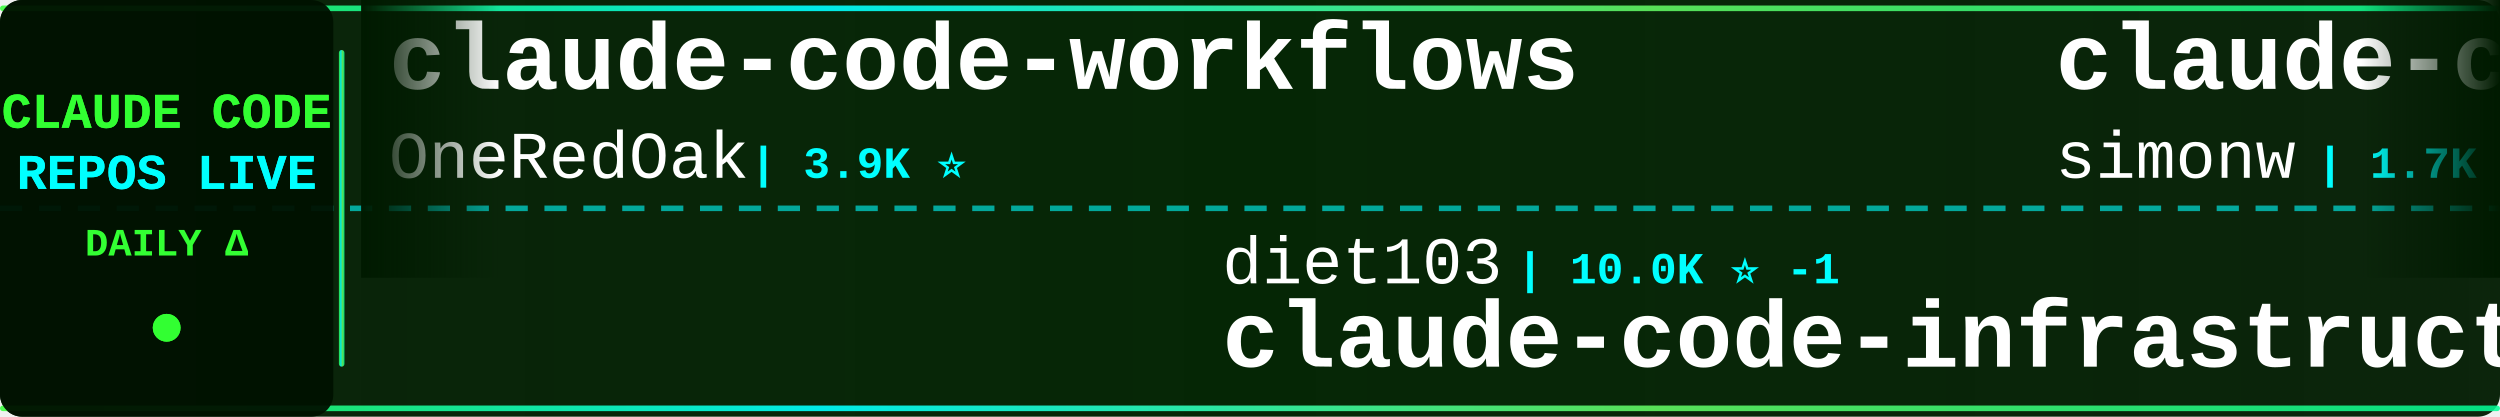
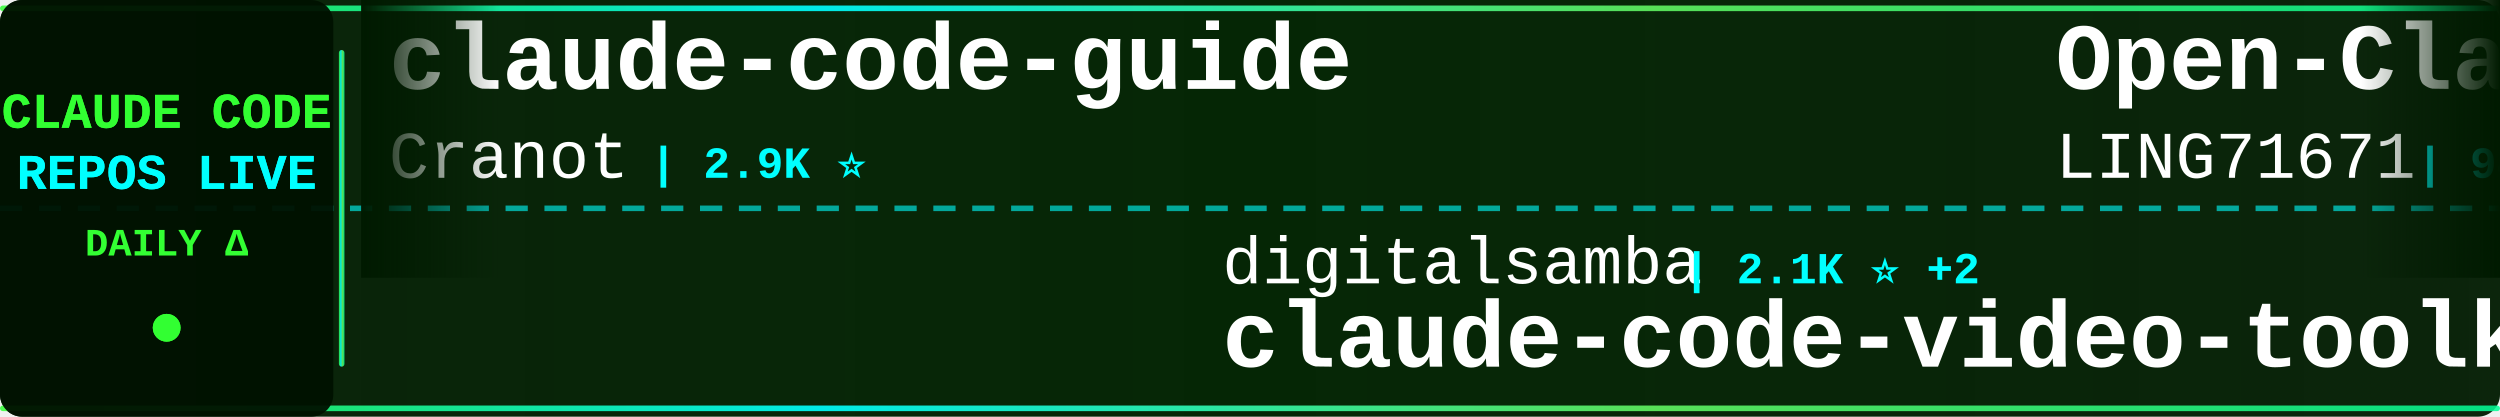
<svg xmlns="http://www.w3.org/2000/svg" width="900" height="150">
  <defs>
    <linearGradient id="tickerBg" x1="0%" y1="0%" x2="100%" y2="0%">
      <stop offset="0%" style="stop-color:#001a00;stop-opacity:0.95" />
      <stop offset="50%" style="stop-color:#002200;stop-opacity:0.98" />
      <stop offset="100%" style="stop-color:#001a00;stop-opacity:0.95" />
    </linearGradient>
    <linearGradient id="borderGrad" x1="0%" y1="0%" x2="100%" y2="0%">
      <stop offset="0%" style="stop-color:#33ff33;stop-opacity:0.85">
        <animate attributeName="stop-opacity" values="0.85;1;0.85" dur="2s" repeatCount="indefinite" />
      </stop>
      <stop offset="33%" style="stop-color:#00ffff;stop-opacity:0.9">
        <animate attributeName="stop-opacity" values="0.9;1;0.9" dur="2.2s" repeatCount="indefinite" />
      </stop>
      <stop offset="66%" style="stop-color:#66ff66;stop-opacity:0.85">
        <animate attributeName="stop-opacity" values="0.85;1;0.85" dur="1.8s" repeatCount="indefinite" />
      </stop>
      <stop offset="100%" style="stop-color:#00ff99;stop-opacity:0.85">
        <animate attributeName="stop-opacity" values="0.85;1;0.85" dur="2s" repeatCount="indefinite" />
      </stop>
    </linearGradient>
    <filter id="textGlow">
      <feGaussianBlur stdDeviation="0.1" result="coloredBlur" />
      <feMerge>
        <feMergeNode in="coloredBlur" />
        <feMergeNode in="SourceGraphic" />
      </feMerge>
    </filter>
    <filter id="metricGlow">
      <feGaussianBlur stdDeviation="0.2" result="coloredBlur" />
      <feMerge>
        <feMergeNode in="coloredBlur" />
        <feMergeNode in="SourceGraphic" />
      </feMerge>
    </filter>
    <linearGradient id="leftFade" x1="0%" y1="0%" x2="100%" y2="0%">
      <stop offset="0%" style="stop-color:#001a00;stop-opacity:1" />
      <stop offset="100%" style="stop-color:#001a00;stop-opacity:0" />
    </linearGradient>
    <linearGradient id="rightFade" x1="0%" y1="0%" x2="100%" y2="0%">
      <stop offset="0%" style="stop-color:#001a00;stop-opacity:0" />
      <stop offset="100%" style="stop-color:#001a00;stop-opacity:1" />
    </linearGradient>
  </defs>
  <rect width="900" height="150" fill="url(#tickerBg)" rx="8" />
  <rect x="0" y="2" width="900" height="2" fill="url(#borderGrad)" rx="1" />
  <rect x="0" y="146" width="900" height="2" fill="url(#borderGrad)" rx="1" />
  <line x1="0" y1="75" x2="900" y2="75" stroke="#00ffff" stroke-width="2" stroke-dasharray="8 6" opacity="0.6" />
  <rect x="0" y="0" width="120" height="150" fill="#001100" opacity="0.95" rx="8" />
  <text x="60" y="46" font-family="'Courier New', monospace" font-size="18" font-weight="bold" fill="#33ff33" text-anchor="middle" filter="url(#textGlow)">
    CLAUDE CODE
  </text>
  <text x="60" y="68" font-family="'Courier New', monospace" font-size="18" font-weight="bold" fill="#00ffff" text-anchor="middle" filter="url(#textGlow)">
    REPOS LIVE
  </text>
  <text x="60" y="92" font-family="'Courier New', monospace" font-size="14" font-weight="bold" fill="#33ff33" text-anchor="middle">
    DAILY Δ
  </text>
  <circle cx="60" cy="118" r="5" fill="#33ff33" filter="url(#metricGlow)">
    <animate attributeName="r" values="4;6;4" dur="1.5s" repeatCount="indefinite" />
    <animate attributeName="opacity" values="0.6;1;0.6" dur="1.5s" repeatCount="indefinite" />
  </circle>
  <rect x="122" y="18" width="2" height="114" fill="url(#borderGrad)" rx="1" />
  <clipPath id="tickerClip">
    <rect x="130" y="0" width="770" height="150" />
  </clipPath>
  <g clip-path="url(#tickerClip)">
    <g id="tickerItems">
      <animateTransform attributeName="transform" attributeType="XML" type="translate" from="0 0" to="-3000 0" dur="54s" repeatCount="indefinite" />
      <g transform="translate(0, 0)">
-         <text x="140" y="32" font-family="'Courier New', monospace" font-size="34" font-weight="bold" fill="#ffffff">claude-code-workflows</text>
-         <text x="140" y="64" font-family="'Courier New', monospace" font-size="24" font-weight="normal" fill="#ffffff" opacity="1.0">OneRedOak</text>
-         <text x="270" y="64" font-family="'Courier New', monospace" font-size="16" font-weight="bold" fill="#00ffff"> | 3.9K ⭐</text>
+         <text x="140" y="32" font-family="'Courier New', monospace" font-size="34" font-weight="bold" fill="#ffffff">claude-code-guide</text>
+         <text x="140" y="64" font-family="'Courier New', monospace" font-size="24" font-weight="normal" fill="#ffffff" opacity="1.0">Cranot</text>
+         <text x="234" y="64" font-family="'Courier New', monospace" font-size="16" font-weight="bold" fill="#00ffff"> | 2.9K ⭐</text>
      </g>
      <g transform="translate(300, 0)">
-         <text x="140" y="102" font-family="'Courier New', monospace" font-size="24" font-weight="normal" fill="#ffffff" opacity="1.0">diet103</text>
-         <text x="246" y="102" font-family="'Courier New', monospace" font-size="16" font-weight="bold" fill="#00ffff"> | 10.0K ⭐ -1</text>
-         <text x="140" y="132" font-family="'Courier New', monospace" font-size="34" font-weight="bold" fill="#ffffff">claude-code-infrastructu...</text>
+         <text x="140" y="102" font-family="'Courier New', monospace" font-size="24" font-weight="normal" fill="#ffffff" opacity="1.0">digitalsamba</text>
+         <text x="306" y="102" font-family="'Courier New', monospace" font-size="16" font-weight="bold" fill="#00ffff"> | 2.1K ⭐ +2</text>
+         <text x="140" y="132" font-family="'Courier New', monospace" font-size="34" font-weight="bold" fill="#ffffff">claude-code-video-toolki...</text>
      </g>
      <g transform="translate(600, 0)">
-         <text x="140" y="32" font-family="'Courier New', monospace" font-size="34" font-weight="bold" fill="#ffffff">claude-code-transcripts</text>
-         <text x="140" y="64" font-family="'Courier New', monospace" font-size="24" font-weight="normal" fill="#ffffff" opacity="1.0">simonw</text>
-         <text x="234" y="64" font-family="'Courier New', monospace" font-size="16" font-weight="bold" fill="#00ffff"> | 1.7K ⭐</text>
+         <text x="140" y="32" font-family="'Courier New', monospace" font-size="34" font-weight="bold" fill="#ffffff">Open-ClaudeCode</text>
+         <text x="140" y="64" font-family="'Courier New', monospace" font-size="24" font-weight="normal" fill="#ffffff" opacity="1.0">LING71671</text>
+         <text x="270" y="64" font-family="'Courier New', monospace" font-size="16" font-weight="bold" fill="#00ffff"> | 948 ⭐</text>
      </g>
      <g transform="translate(900, 0)">
-         <text x="140" y="102" font-family="'Courier New', monospace" font-size="24" font-weight="normal" fill="#ffffff" opacity="1.0">krusemediallc</text>
-         <text x="318" y="102" font-family="'Courier New', monospace" font-size="16" font-weight="bold" fill="#00ffff"> | 1.5K ⭐</text>
-         <text x="140" y="132" font-family="'Courier New', monospace" font-size="34" font-weight="bold" fill="#ffffff">arcads-claude-code</text>
+         <text x="140" y="102" font-family="'Courier New', monospace" font-size="24" font-weight="normal" fill="#ffffff" opacity="1.0">KPR111</text>
+         <text x="234" y="102" font-family="'Courier New', monospace" font-size="16" font-weight="bold" fill="#00ffff"> | 18 ⭐</text>
+         <text x="140" y="132" font-family="'Courier New', monospace" font-size="34" font-weight="bold" fill="#ffffff">Claude-Code</text>
      </g>
      <g transform="translate(1200, 0)">
-         <text x="140" y="32" font-family="'Courier New', monospace" font-size="34" font-weight="bold" fill="#ffffff">claude-code-my-workflow</text>
-         <text x="140" y="64" font-family="'Courier New', monospace" font-size="24" font-weight="normal" fill="#ffffff" opacity="1.0">pedrohcgs</text>
-         <text x="270" y="64" font-family="'Courier New', monospace" font-size="16" font-weight="bold" fill="#00ffff"> | 1.6K ⭐ +1</text>
+         <text x="140" y="32" font-family="'Courier New', monospace" font-size="34" font-weight="bold" fill="#ffffff">Claude-Code-Usage-Monito...</text>
+         <text x="140" y="64" font-family="'Courier New', monospace" font-size="24" font-weight="normal" fill="#ffffff" opacity="1.0">Maciek-roboblog</text>
+         <text x="342" y="64" font-family="'Courier New', monospace" font-size="16" font-weight="bold" fill="#00ffff"> | 8.7K ⭐ +1</text>
      </g>
      <g transform="translate(1500, 0)">
-         <text x="140" y="102" font-family="'Courier New', monospace" font-size="24" font-weight="normal" fill="#ffffff" opacity="1.0">anthropics</text>
-         <text x="282" y="102" font-family="'Courier New', monospace" font-size="16" font-weight="bold" fill="#00ffff"> | 8.8K ⭐ +3</text>
-         <text x="140" y="132" font-family="'Courier New', monospace" font-size="34" font-weight="bold" fill="#ffffff">claude-code-action</text>
+         <text x="140" y="102" font-family="'Courier New', monospace" font-size="24" font-weight="normal" fill="#ffffff" opacity="1.0">darcyegb</text>
+         <text x="258" y="102" font-family="'Courier New', monospace" font-size="16" font-weight="bold" fill="#00ffff"> | 761 ⭐ +1</text>
+         <text x="140" y="132" font-family="'Courier New', monospace" font-size="34" font-weight="bold" fill="#ffffff">ClaudeCodeAgents</text>
      </g>
      <g transform="translate(1800, 0)">
-         <text x="140" y="32" font-family="'Courier New', monospace" font-size="34" font-weight="bold" fill="#ffffff">everything-claude-code-z...</text>
-         <text x="140" y="64" font-family="'Courier New', monospace" font-size="24" font-weight="normal" fill="#ffffff" opacity="1.0">xu-xiang</text>
-         <text x="258" y="64" font-family="'Courier New', monospace" font-size="16" font-weight="bold" fill="#00ffff"> | 1.9K ⭐</text>
+         <text x="140" y="32" font-family="'Courier New', monospace" font-size="34" font-weight="bold" fill="#ffffff">claude-code-webui</text>
+         <text x="140" y="64" font-family="'Courier New', monospace" font-size="24" font-weight="normal" fill="#ffffff" opacity="1.0">sugyan</text>
+         <text x="234" y="64" font-family="'Courier New', monospace" font-size="16" font-weight="bold" fill="#00ffff"> | 1.1K ⭐</text>
      </g>
      <g transform="translate(2100, 0)">
-         <text x="140" y="102" font-family="'Courier New', monospace" font-size="24" font-weight="normal" fill="#ffffff" opacity="1.0">huangjia2019</text>
-         <text x="306" y="102" font-family="'Courier New', monospace" font-size="16" font-weight="bold" fill="#00ffff"> | 1.1K ⭐ +1</text>
-         <text x="140" y="132" font-family="'Courier New', monospace" font-size="34" font-weight="bold" fill="#ffffff">claude-code-engineering</text>
+         <text x="140" y="102" font-family="'Courier New', monospace" font-size="24" font-weight="normal" fill="#ffffff" opacity="1.0">anthropics</text>
+         <text x="282" y="102" font-family="'Courier New', monospace" font-size="16" font-weight="bold" fill="#00ffff"> | 971 ⭐</text>
+         <text x="140" y="132" font-family="'Courier New', monospace" font-size="34" font-weight="bold" fill="#ffffff">claude-code-base-action</text>
      </g>
      <g transform="translate(2400, 0)">
-         <text x="140" y="32" font-family="'Courier New', monospace" font-size="34" font-weight="bold" fill="#ffffff">claude-code-proxy</text>
-         <text x="140" y="64" font-family="'Courier New', monospace" font-size="24" font-weight="normal" fill="#ffffff" opacity="1.0">fuergaosi233</text>
-         <text x="306" y="64" font-family="'Courier New', monospace" font-size="16" font-weight="bold" fill="#00ffff"> | 2.8K ⭐</text>
+         <text x="140" y="32" font-family="'Courier New', monospace" font-size="34" font-weight="bold" fill="#ffffff">claude-code-source</text>
+         <text x="140" y="64" font-family="'Courier New', monospace" font-size="24" font-weight="normal" fill="#ffffff" opacity="1.0">hangsman</text>
+         <text x="258" y="64" font-family="'Courier New', monospace" font-size="16" font-weight="bold" fill="#00ffff"> | 793 ⭐</text>
      </g>
      <g transform="translate(2700, 0)">
-         <text x="140" y="102" font-family="'Courier New', monospace" font-size="24" font-weight="normal" fill="#ffffff" opacity="1.0">sugyan</text>
-         <text x="234" y="102" font-family="'Courier New', monospace" font-size="16" font-weight="bold" fill="#00ffff"> | 1.1K ⭐</text>
-         <text x="140" y="132" font-family="'Courier New', monospace" font-size="34" font-weight="bold" fill="#ffffff">claude-code-webui</text>
+         <text x="140" y="102" font-family="'Courier New', monospace" font-size="24" font-weight="normal" fill="#ffffff" opacity="1.0">huangserva</text>
+         <text x="282" y="102" font-family="'Courier New', monospace" font-size="16" font-weight="bold" fill="#00ffff"> | 626 ⭐</text>
+         <text x="140" y="132" font-family="'Courier New', monospace" font-size="34" font-weight="bold" fill="#ffffff">claude-code-cli</text>
      </g>
      <g transform="translate(3000, 0)">
-         <text x="140" y="32" font-family="'Courier New', monospace" font-size="34" font-weight="bold" fill="#ffffff">claude-code-workflows</text>
-         <text x="140" y="64" font-family="'Courier New', monospace" font-size="24" font-weight="normal" fill="#ffffff" opacity="1.0">OneRedOak</text>
-         <text x="270" y="64" font-family="'Courier New', monospace" font-size="16" font-weight="bold" fill="#00ffff"> | 3.9K ⭐</text>
+         <text x="140" y="32" font-family="'Courier New', monospace" font-size="34" font-weight="bold" fill="#ffffff">claude-code-guide</text>
+         <text x="140" y="64" font-family="'Courier New', monospace" font-size="24" font-weight="normal" fill="#ffffff" opacity="1.0">Cranot</text>
+         <text x="234" y="64" font-family="'Courier New', monospace" font-size="16" font-weight="bold" fill="#00ffff"> | 2.9K ⭐</text>
      </g>
      <g transform="translate(3300, 0)">
-         <text x="140" y="102" font-family="'Courier New', monospace" font-size="24" font-weight="normal" fill="#ffffff" opacity="1.0">diet103</text>
-         <text x="246" y="102" font-family="'Courier New', monospace" font-size="16" font-weight="bold" fill="#00ffff"> | 10.0K ⭐ -1</text>
-         <text x="140" y="132" font-family="'Courier New', monospace" font-size="34" font-weight="bold" fill="#ffffff">claude-code-infrastructu...</text>
+         <text x="140" y="102" font-family="'Courier New', monospace" font-size="24" font-weight="normal" fill="#ffffff" opacity="1.0">digitalsamba</text>
+         <text x="306" y="102" font-family="'Courier New', monospace" font-size="16" font-weight="bold" fill="#00ffff"> | 2.1K ⭐ +2</text>
+         <text x="140" y="132" font-family="'Courier New', monospace" font-size="34" font-weight="bold" fill="#ffffff">claude-code-video-toolki...</text>
      </g>
      <g transform="translate(3600, 0)">
-         <text x="140" y="32" font-family="'Courier New', monospace" font-size="34" font-weight="bold" fill="#ffffff">claude-code-transcripts</text>
-         <text x="140" y="64" font-family="'Courier New', monospace" font-size="24" font-weight="normal" fill="#ffffff" opacity="1.0">simonw</text>
-         <text x="234" y="64" font-family="'Courier New', monospace" font-size="16" font-weight="bold" fill="#00ffff"> | 1.7K ⭐</text>
+         <text x="140" y="32" font-family="'Courier New', monospace" font-size="34" font-weight="bold" fill="#ffffff">Open-ClaudeCode</text>
+         <text x="140" y="64" font-family="'Courier New', monospace" font-size="24" font-weight="normal" fill="#ffffff" opacity="1.0">LING71671</text>
+         <text x="270" y="64" font-family="'Courier New', monospace" font-size="16" font-weight="bold" fill="#00ffff"> | 948 ⭐</text>
      </g>
      <g transform="translate(3900, 0)">
-         <text x="140" y="102" font-family="'Courier New', monospace" font-size="24" font-weight="normal" fill="#ffffff" opacity="1.0">krusemediallc</text>
-         <text x="318" y="102" font-family="'Courier New', monospace" font-size="16" font-weight="bold" fill="#00ffff"> | 1.5K ⭐</text>
-         <text x="140" y="132" font-family="'Courier New', monospace" font-size="34" font-weight="bold" fill="#ffffff">arcads-claude-code</text>
+         <text x="140" y="102" font-family="'Courier New', monospace" font-size="24" font-weight="normal" fill="#ffffff" opacity="1.0">KPR111</text>
+         <text x="234" y="102" font-family="'Courier New', monospace" font-size="16" font-weight="bold" fill="#00ffff"> | 18 ⭐</text>
+         <text x="140" y="132" font-family="'Courier New', monospace" font-size="34" font-weight="bold" fill="#ffffff">Claude-Code</text>
      </g>
    </g>
  </g>
  <rect x="130" y="0" width="50" height="100" fill="url(#leftFade)" />
  <rect x="850" y="0" width="50" height="100" fill="url(#rightFade)" />
</svg>
